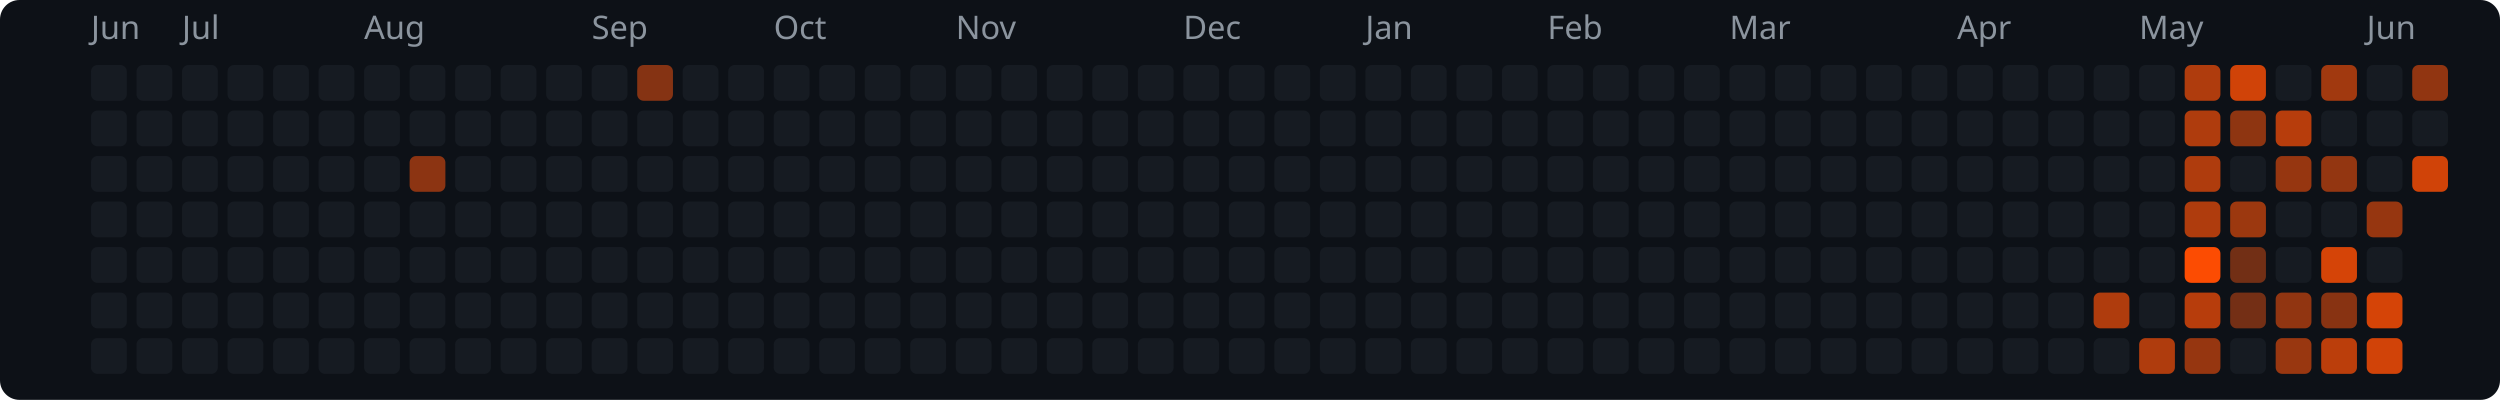
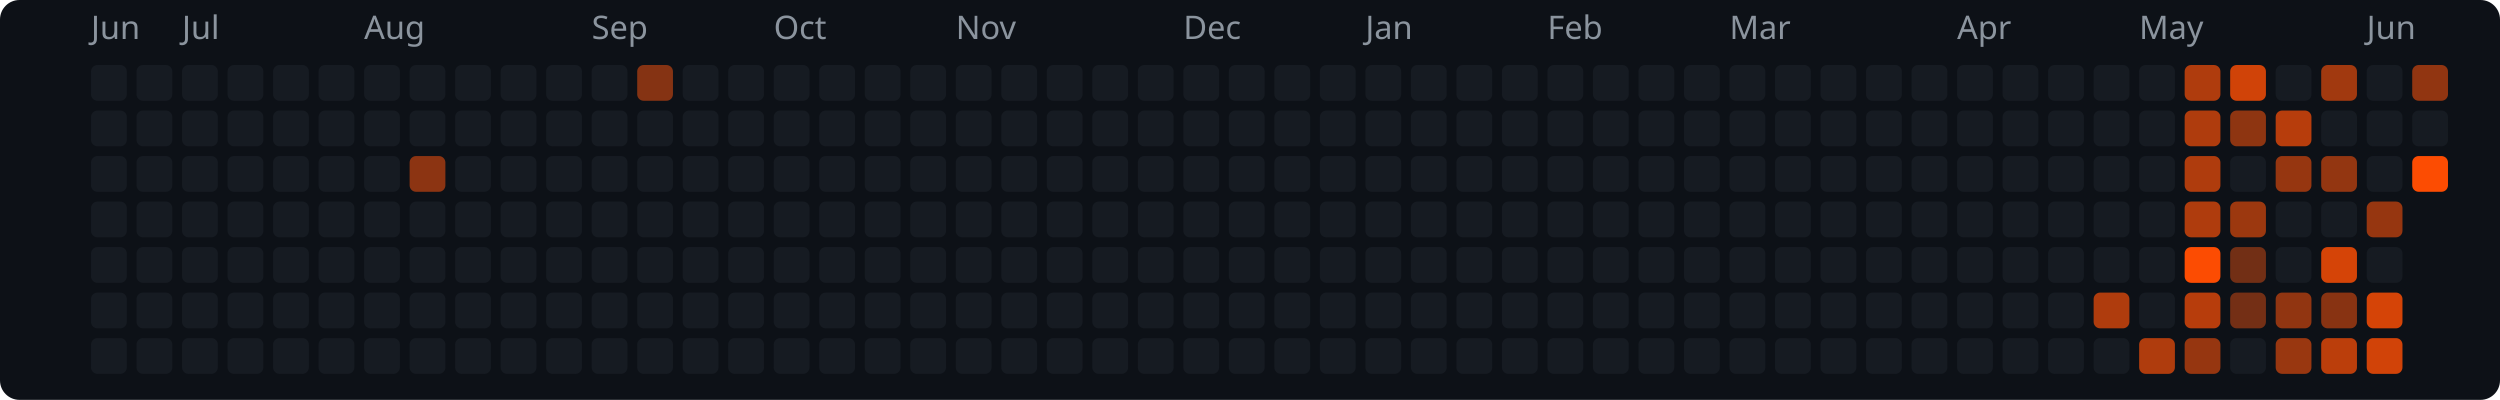
<svg xmlns="http://www.w3.org/2000/svg" width="769" height="123" viewBox="0 0 769 123">
  <rect width="769" height="123" rx="6" fill="#0d1117" />
  <text x="28" y="12" fill="#8b949e" font-size="10" font-family="system-ui,sans-serif">Jun</text>
  <text x="56" y="12" fill="#8b949e" font-size="10" font-family="system-ui,sans-serif">Jul</text>
  <text x="112" y="12" fill="#8b949e" font-size="10" font-family="system-ui,sans-serif">Aug</text>
  <text x="182" y="12" fill="#8b949e" font-size="10" font-family="system-ui,sans-serif">Sep</text>
  <text x="238" y="12" fill="#8b949e" font-size="10" font-family="system-ui,sans-serif">Oct</text>
  <text x="294" y="12" fill="#8b949e" font-size="10" font-family="system-ui,sans-serif">Nov</text>
  <text x="364" y="12" fill="#8b949e" font-size="10" font-family="system-ui,sans-serif">Dec</text>
  <text x="420" y="12" fill="#8b949e" font-size="10" font-family="system-ui,sans-serif">Jan</text>
  <text x="476" y="12" fill="#8b949e" font-size="10" font-family="system-ui,sans-serif">Feb</text>
  <text x="532" y="12" fill="#8b949e" font-size="10" font-family="system-ui,sans-serif">Mar</text>
  <text x="602" y="12" fill="#8b949e" font-size="10" font-family="system-ui,sans-serif">Apr</text>
  <text x="658" y="12" fill="#8b949e" font-size="10" font-family="system-ui,sans-serif">May</text>
  <text x="728" y="12" fill="#8b949e" font-size="10" font-family="system-ui,sans-serif">Jun</text>
  <rect x="28" y="20" width="11" height="11" rx="2" fill="#161b22" />
  <rect x="28" y="34" width="11" height="11" rx="2" fill="#161b22" />
  <rect x="28" y="48" width="11" height="11" rx="2" fill="#161b22" />
  <rect x="28" y="62" width="11" height="11" rx="2" fill="#161b22" />
  <rect x="28" y="76" width="11" height="11" rx="2" fill="#161b22" />
  <rect x="28" y="90" width="11" height="11" rx="2" fill="#161b22" />
  <rect x="28" y="104" width="11" height="11" rx="2" fill="#161b22" />
  <rect x="42" y="20" width="11" height="11" rx="2" fill="#161b22" />
  <rect x="42" y="34" width="11" height="11" rx="2" fill="#161b22" />
  <rect x="42" y="48" width="11" height="11" rx="2" fill="#161b22" />
  <rect x="42" y="62" width="11" height="11" rx="2" fill="#161b22" />
  <rect x="42" y="76" width="11" height="11" rx="2" fill="#161b22" />
  <rect x="42" y="90" width="11" height="11" rx="2" fill="#161b22" />
  <rect x="42" y="104" width="11" height="11" rx="2" fill="#161b22" />
  <rect x="56" y="20" width="11" height="11" rx="2" fill="#161b22" />
  <rect x="56" y="34" width="11" height="11" rx="2" fill="#161b22" />
  <rect x="56" y="48" width="11" height="11" rx="2" fill="#161b22" />
  <rect x="56" y="62" width="11" height="11" rx="2" fill="#161b22" />
  <rect x="56" y="76" width="11" height="11" rx="2" fill="#161b22" />
  <rect x="56" y="90" width="11" height="11" rx="2" fill="#161b22" />
  <rect x="56" y="104" width="11" height="11" rx="2" fill="#161b22" />
  <rect x="70" y="20" width="11" height="11" rx="2" fill="#161b22" />
  <rect x="70" y="34" width="11" height="11" rx="2" fill="#161b22" />
  <rect x="70" y="48" width="11" height="11" rx="2" fill="#161b22" />
  <rect x="70" y="62" width="11" height="11" rx="2" fill="#161b22" />
  <rect x="70" y="76" width="11" height="11" rx="2" fill="#161b22" />
  <rect x="70" y="90" width="11" height="11" rx="2" fill="#161b22" />
  <rect x="70" y="104" width="11" height="11" rx="2" fill="#161b22" />
  <rect x="84" y="20" width="11" height="11" rx="2" fill="#161b22" />
  <rect x="84" y="34" width="11" height="11" rx="2" fill="#161b22" />
  <rect x="84" y="48" width="11" height="11" rx="2" fill="#161b22" />
  <rect x="84" y="62" width="11" height="11" rx="2" fill="#161b22" />
  <rect x="84" y="76" width="11" height="11" rx="2" fill="#161b22" />
  <rect x="84" y="90" width="11" height="11" rx="2" fill="#161b22" />
  <rect x="84" y="104" width="11" height="11" rx="2" fill="#161b22" />
  <rect x="98" y="20" width="11" height="11" rx="2" fill="#161b22" />
  <rect x="98" y="34" width="11" height="11" rx="2" fill="#161b22" />
  <rect x="98" y="48" width="11" height="11" rx="2" fill="#161b22" />
  <rect x="98" y="62" width="11" height="11" rx="2" fill="#161b22" />
  <rect x="98" y="76" width="11" height="11" rx="2" fill="#161b22" />
  <rect x="98" y="90" width="11" height="11" rx="2" fill="#161b22" />
  <rect x="98" y="104" width="11" height="11" rx="2" fill="#161b22" />
  <rect x="112" y="20" width="11" height="11" rx="2" fill="#161b22" />
  <rect x="112" y="34" width="11" height="11" rx="2" fill="#161b22" />
  <rect x="112" y="48" width="11" height="11" rx="2" fill="#161b22" />
  <rect x="112" y="62" width="11" height="11" rx="2" fill="#161b22" />
  <rect x="112" y="76" width="11" height="11" rx="2" fill="#161b22" />
  <rect x="112" y="90" width="11" height="11" rx="2" fill="#161b22" />
  <rect x="112" y="104" width="11" height="11" rx="2" fill="#161b22" />
  <rect x="126" y="20" width="11" height="11" rx="2" fill="#161b22" />
  <rect x="126" y="34" width="11" height="11" rx="2" fill="#161b22" />
  <rect x="126" y="48" width="11" height="11" rx="2" fill="#8c3412" />
  <rect x="126" y="62" width="11" height="11" rx="2" fill="#161b22" />
  <rect x="126" y="76" width="11" height="11" rx="2" fill="#161b22" />
  <rect x="126" y="90" width="11" height="11" rx="2" fill="#161b22" />
  <rect x="126" y="104" width="11" height="11" rx="2" fill="#161b22" />
  <rect x="140" y="20" width="11" height="11" rx="2" fill="#161b22" />
  <rect x="140" y="34" width="11" height="11" rx="2" fill="#161b22" />
  <rect x="140" y="48" width="11" height="11" rx="2" fill="#161b22" />
  <rect x="140" y="62" width="11" height="11" rx="2" fill="#161b22" />
  <rect x="140" y="76" width="11" height="11" rx="2" fill="#161b22" />
  <rect x="140" y="90" width="11" height="11" rx="2" fill="#161b22" />
  <rect x="140" y="104" width="11" height="11" rx="2" fill="#161b22" />
  <rect x="154" y="20" width="11" height="11" rx="2" fill="#161b22" />
  <rect x="154" y="34" width="11" height="11" rx="2" fill="#161b22" />
  <rect x="154" y="48" width="11" height="11" rx="2" fill="#161b22" />
  <rect x="154" y="62" width="11" height="11" rx="2" fill="#161b22" />
  <rect x="154" y="76" width="11" height="11" rx="2" fill="#161b22" />
  <rect x="154" y="90" width="11" height="11" rx="2" fill="#161b22" />
  <rect x="154" y="104" width="11" height="11" rx="2" fill="#161b22" />
  <rect x="168" y="20" width="11" height="11" rx="2" fill="#161b22" />
  <rect x="168" y="34" width="11" height="11" rx="2" fill="#161b22" />
  <rect x="168" y="48" width="11" height="11" rx="2" fill="#161b22" />
  <rect x="168" y="62" width="11" height="11" rx="2" fill="#161b22" />
  <rect x="168" y="76" width="11" height="11" rx="2" fill="#161b22" />
  <rect x="168" y="90" width="11" height="11" rx="2" fill="#161b22" />
  <rect x="168" y="104" width="11" height="11" rx="2" fill="#161b22" />
  <rect x="182" y="20" width="11" height="11" rx="2" fill="#161b22" />
  <rect x="182" y="34" width="11" height="11" rx="2" fill="#161b22" />
  <rect x="182" y="48" width="11" height="11" rx="2" fill="#161b22" />
  <rect x="182" y="62" width="11" height="11" rx="2" fill="#161b22" />
  <rect x="182" y="76" width="11" height="11" rx="2" fill="#161b22" />
  <rect x="182" y="90" width="11" height="11" rx="2" fill="#161b22" />
  <rect x="182" y="104" width="11" height="11" rx="2" fill="#161b22" />
  <rect x="196" y="20" width="11" height="11" rx="2" fill="#853313" />
  <rect x="196" y="34" width="11" height="11" rx="2" fill="#161b22" />
  <rect x="196" y="48" width="11" height="11" rx="2" fill="#161b22" />
  <rect x="196" y="62" width="11" height="11" rx="2" fill="#161b22" />
  <rect x="196" y="76" width="11" height="11" rx="2" fill="#161b22" />
  <rect x="196" y="90" width="11" height="11" rx="2" fill="#161b22" />
  <rect x="196" y="104" width="11" height="11" rx="2" fill="#161b22" />
  <rect x="210" y="20" width="11" height="11" rx="2" fill="#161b22" />
  <rect x="210" y="34" width="11" height="11" rx="2" fill="#161b22" />
  <rect x="210" y="48" width="11" height="11" rx="2" fill="#161b22" />
  <rect x="210" y="62" width="11" height="11" rx="2" fill="#161b22" />
  <rect x="210" y="76" width="11" height="11" rx="2" fill="#161b22" />
  <rect x="210" y="90" width="11" height="11" rx="2" fill="#161b22" />
  <rect x="210" y="104" width="11" height="11" rx="2" fill="#161b22" />
  <rect x="224" y="20" width="11" height="11" rx="2" fill="#161b22" />
  <rect x="224" y="34" width="11" height="11" rx="2" fill="#161b22" />
  <rect x="224" y="48" width="11" height="11" rx="2" fill="#161b22" />
  <rect x="224" y="62" width="11" height="11" rx="2" fill="#161b22" />
  <rect x="224" y="76" width="11" height="11" rx="2" fill="#161b22" />
  <rect x="224" y="90" width="11" height="11" rx="2" fill="#161b22" />
  <rect x="224" y="104" width="11" height="11" rx="2" fill="#161b22" />
  <rect x="238" y="20" width="11" height="11" rx="2" fill="#161b22" />
  <rect x="238" y="34" width="11" height="11" rx="2" fill="#161b22" />
  <rect x="238" y="48" width="11" height="11" rx="2" fill="#161b22" />
  <rect x="238" y="62" width="11" height="11" rx="2" fill="#161b22" />
  <rect x="238" y="76" width="11" height="11" rx="2" fill="#161b22" />
  <rect x="238" y="90" width="11" height="11" rx="2" fill="#161b22" />
  <rect x="238" y="104" width="11" height="11" rx="2" fill="#161b22" />
  <rect x="252" y="20" width="11" height="11" rx="2" fill="#161b22" />
  <rect x="252" y="34" width="11" height="11" rx="2" fill="#161b22" />
  <rect x="252" y="48" width="11" height="11" rx="2" fill="#161b22" />
  <rect x="252" y="62" width="11" height="11" rx="2" fill="#161b22" />
  <rect x="252" y="76" width="11" height="11" rx="2" fill="#161b22" />
  <rect x="252" y="90" width="11" height="11" rx="2" fill="#161b22" />
  <rect x="252" y="104" width="11" height="11" rx="2" fill="#161b22" />
  <rect x="266" y="20" width="11" height="11" rx="2" fill="#161b22" />
  <rect x="266" y="34" width="11" height="11" rx="2" fill="#161b22" />
  <rect x="266" y="48" width="11" height="11" rx="2" fill="#161b22" />
  <rect x="266" y="62" width="11" height="11" rx="2" fill="#161b22" />
  <rect x="266" y="76" width="11" height="11" rx="2" fill="#161b22" />
  <rect x="266" y="90" width="11" height="11" rx="2" fill="#161b22" />
  <rect x="266" y="104" width="11" height="11" rx="2" fill="#161b22" />
  <rect x="280" y="20" width="11" height="11" rx="2" fill="#161b22" />
  <rect x="280" y="34" width="11" height="11" rx="2" fill="#161b22" />
  <rect x="280" y="48" width="11" height="11" rx="2" fill="#161b22" />
  <rect x="280" y="62" width="11" height="11" rx="2" fill="#161b22" />
  <rect x="280" y="76" width="11" height="11" rx="2" fill="#161b22" />
  <rect x="280" y="90" width="11" height="11" rx="2" fill="#161b22" />
  <rect x="280" y="104" width="11" height="11" rx="2" fill="#161b22" />
  <rect x="294" y="20" width="11" height="11" rx="2" fill="#161b22" />
  <rect x="294" y="34" width="11" height="11" rx="2" fill="#161b22" />
  <rect x="294" y="48" width="11" height="11" rx="2" fill="#161b22" />
  <rect x="294" y="62" width="11" height="11" rx="2" fill="#161b22" />
  <rect x="294" y="76" width="11" height="11" rx="2" fill="#161b22" />
  <rect x="294" y="90" width="11" height="11" rx="2" fill="#161b22" />
  <rect x="294" y="104" width="11" height="11" rx="2" fill="#161b22" />
  <rect x="308" y="20" width="11" height="11" rx="2" fill="#161b22" />
  <rect x="308" y="34" width="11" height="11" rx="2" fill="#161b22" />
  <rect x="308" y="48" width="11" height="11" rx="2" fill="#161b22" />
  <rect x="308" y="62" width="11" height="11" rx="2" fill="#161b22" />
  <rect x="308" y="76" width="11" height="11" rx="2" fill="#161b22" />
  <rect x="308" y="90" width="11" height="11" rx="2" fill="#161b22" />
  <rect x="308" y="104" width="11" height="11" rx="2" fill="#161b22" />
  <rect x="322" y="20" width="11" height="11" rx="2" fill="#161b22" />
  <rect x="322" y="34" width="11" height="11" rx="2" fill="#161b22" />
  <rect x="322" y="48" width="11" height="11" rx="2" fill="#161b22" />
  <rect x="322" y="62" width="11" height="11" rx="2" fill="#161b22" />
  <rect x="322" y="76" width="11" height="11" rx="2" fill="#161b22" />
  <rect x="322" y="90" width="11" height="11" rx="2" fill="#161b22" />
  <rect x="322" y="104" width="11" height="11" rx="2" fill="#161b22" />
  <rect x="336" y="20" width="11" height="11" rx="2" fill="#161b22" />
  <rect x="336" y="34" width="11" height="11" rx="2" fill="#161b22" />
  <rect x="336" y="48" width="11" height="11" rx="2" fill="#161b22" />
  <rect x="336" y="62" width="11" height="11" rx="2" fill="#161b22" />
  <rect x="336" y="76" width="11" height="11" rx="2" fill="#161b22" />
  <rect x="336" y="90" width="11" height="11" rx="2" fill="#161b22" />
  <rect x="336" y="104" width="11" height="11" rx="2" fill="#161b22" />
  <rect x="350" y="20" width="11" height="11" rx="2" fill="#161b22" />
  <rect x="350" y="34" width="11" height="11" rx="2" fill="#161b22" />
  <rect x="350" y="48" width="11" height="11" rx="2" fill="#161b22" />
  <rect x="350" y="62" width="11" height="11" rx="2" fill="#161b22" />
  <rect x="350" y="76" width="11" height="11" rx="2" fill="#161b22" />
  <rect x="350" y="90" width="11" height="11" rx="2" fill="#161b22" />
  <rect x="350" y="104" width="11" height="11" rx="2" fill="#161b22" />
  <rect x="364" y="20" width="11" height="11" rx="2" fill="#161b22" />
  <rect x="364" y="34" width="11" height="11" rx="2" fill="#161b22" />
  <rect x="364" y="48" width="11" height="11" rx="2" fill="#161b22" />
  <rect x="364" y="62" width="11" height="11" rx="2" fill="#161b22" />
  <rect x="364" y="76" width="11" height="11" rx="2" fill="#161b22" />
  <rect x="364" y="90" width="11" height="11" rx="2" fill="#161b22" />
  <rect x="364" y="104" width="11" height="11" rx="2" fill="#161b22" />
  <rect x="378" y="20" width="11" height="11" rx="2" fill="#161b22" />
  <rect x="378" y="34" width="11" height="11" rx="2" fill="#161b22" />
  <rect x="378" y="48" width="11" height="11" rx="2" fill="#161b22" />
  <rect x="378" y="62" width="11" height="11" rx="2" fill="#161b22" />
  <rect x="378" y="76" width="11" height="11" rx="2" fill="#161b22" />
  <rect x="378" y="90" width="11" height="11" rx="2" fill="#161b22" />
  <rect x="378" y="104" width="11" height="11" rx="2" fill="#161b22" />
  <rect x="392" y="20" width="11" height="11" rx="2" fill="#161b22" />
  <rect x="392" y="34" width="11" height="11" rx="2" fill="#161b22" />
  <rect x="392" y="48" width="11" height="11" rx="2" fill="#161b22" />
  <rect x="392" y="62" width="11" height="11" rx="2" fill="#161b22" />
  <rect x="392" y="76" width="11" height="11" rx="2" fill="#161b22" />
  <rect x="392" y="90" width="11" height="11" rx="2" fill="#161b22" />
  <rect x="392" y="104" width="11" height="11" rx="2" fill="#161b22" />
  <rect x="406" y="20" width="11" height="11" rx="2" fill="#161b22" />
  <rect x="406" y="34" width="11" height="11" rx="2" fill="#161b22" />
  <rect x="406" y="48" width="11" height="11" rx="2" fill="#161b22" />
  <rect x="406" y="62" width="11" height="11" rx="2" fill="#161b22" />
  <rect x="406" y="76" width="11" height="11" rx="2" fill="#161b22" />
  <rect x="406" y="90" width="11" height="11" rx="2" fill="#161b22" />
  <rect x="406" y="104" width="11" height="11" rx="2" fill="#161b22" />
  <rect x="420" y="20" width="11" height="11" rx="2" fill="#161b22" />
  <rect x="420" y="34" width="11" height="11" rx="2" fill="#161b22" />
  <rect x="420" y="48" width="11" height="11" rx="2" fill="#161b22" />
  <rect x="420" y="62" width="11" height="11" rx="2" fill="#161b22" />
  <rect x="420" y="76" width="11" height="11" rx="2" fill="#161b22" />
  <rect x="420" y="90" width="11" height="11" rx="2" fill="#161b22" />
  <rect x="420" y="104" width="11" height="11" rx="2" fill="#161b22" />
  <rect x="434" y="20" width="11" height="11" rx="2" fill="#161b22" />
  <rect x="434" y="34" width="11" height="11" rx="2" fill="#161b22" />
  <rect x="434" y="48" width="11" height="11" rx="2" fill="#161b22" />
  <rect x="434" y="62" width="11" height="11" rx="2" fill="#161b22" />
  <rect x="434" y="76" width="11" height="11" rx="2" fill="#161b22" />
  <rect x="434" y="90" width="11" height="11" rx="2" fill="#161b22" />
  <rect x="434" y="104" width="11" height="11" rx="2" fill="#161b22" />
  <rect x="448" y="20" width="11" height="11" rx="2" fill="#161b22" />
  <rect x="448" y="34" width="11" height="11" rx="2" fill="#161b22" />
  <rect x="448" y="48" width="11" height="11" rx="2" fill="#161b22" />
  <rect x="448" y="62" width="11" height="11" rx="2" fill="#161b22" />
  <rect x="448" y="76" width="11" height="11" rx="2" fill="#161b22" />
  <rect x="448" y="90" width="11" height="11" rx="2" fill="#161b22" />
  <rect x="448" y="104" width="11" height="11" rx="2" fill="#161b22" />
  <rect x="462" y="20" width="11" height="11" rx="2" fill="#161b22" />
  <rect x="462" y="34" width="11" height="11" rx="2" fill="#161b22" />
  <rect x="462" y="48" width="11" height="11" rx="2" fill="#161b22" />
  <rect x="462" y="62" width="11" height="11" rx="2" fill="#161b22" />
  <rect x="462" y="76" width="11" height="11" rx="2" fill="#161b22" />
  <rect x="462" y="90" width="11" height="11" rx="2" fill="#161b22" />
  <rect x="462" y="104" width="11" height="11" rx="2" fill="#161b22" />
  <rect x="476" y="20" width="11" height="11" rx="2" fill="#161b22" />
  <rect x="476" y="34" width="11" height="11" rx="2" fill="#161b22" />
  <rect x="476" y="48" width="11" height="11" rx="2" fill="#161b22" />
  <rect x="476" y="62" width="11" height="11" rx="2" fill="#161b22" />
  <rect x="476" y="76" width="11" height="11" rx="2" fill="#161b22" />
  <rect x="476" y="90" width="11" height="11" rx="2" fill="#161b22" />
  <rect x="476" y="104" width="11" height="11" rx="2" fill="#161b22" />
  <rect x="490" y="20" width="11" height="11" rx="2" fill="#161b22" />
  <rect x="490" y="34" width="11" height="11" rx="2" fill="#161b22" />
  <rect x="490" y="48" width="11" height="11" rx="2" fill="#161b22" />
  <rect x="490" y="62" width="11" height="11" rx="2" fill="#161b22" />
  <rect x="490" y="76" width="11" height="11" rx="2" fill="#161b22" />
  <rect x="490" y="90" width="11" height="11" rx="2" fill="#161b22" />
  <rect x="490" y="104" width="11" height="11" rx="2" fill="#161b22" />
  <rect x="504" y="20" width="11" height="11" rx="2" fill="#161b22" />
  <rect x="504" y="34" width="11" height="11" rx="2" fill="#161b22" />
  <rect x="504" y="48" width="11" height="11" rx="2" fill="#161b22" />
  <rect x="504" y="62" width="11" height="11" rx="2" fill="#161b22" />
  <rect x="504" y="76" width="11" height="11" rx="2" fill="#161b22" />
  <rect x="504" y="90" width="11" height="11" rx="2" fill="#161b22" />
  <rect x="504" y="104" width="11" height="11" rx="2" fill="#161b22" />
  <rect x="518" y="20" width="11" height="11" rx="2" fill="#161b22" />
  <rect x="518" y="34" width="11" height="11" rx="2" fill="#161b22" />
  <rect x="518" y="48" width="11" height="11" rx="2" fill="#161b22" />
  <rect x="518" y="62" width="11" height="11" rx="2" fill="#161b22" />
  <rect x="518" y="76" width="11" height="11" rx="2" fill="#161b22" />
  <rect x="518" y="90" width="11" height="11" rx="2" fill="#161b22" />
  <rect x="518" y="104" width="11" height="11" rx="2" fill="#161b22" />
  <rect x="532" y="20" width="11" height="11" rx="2" fill="#161b22" />
  <rect x="532" y="34" width="11" height="11" rx="2" fill="#161b22" />
  <rect x="532" y="48" width="11" height="11" rx="2" fill="#161b22" />
  <rect x="532" y="62" width="11" height="11" rx="2" fill="#161b22" />
  <rect x="532" y="76" width="11" height="11" rx="2" fill="#161b22" />
  <rect x="532" y="90" width="11" height="11" rx="2" fill="#161b22" />
  <rect x="532" y="104" width="11" height="11" rx="2" fill="#161b22" />
  <rect x="546" y="20" width="11" height="11" rx="2" fill="#161b22" />
  <rect x="546" y="34" width="11" height="11" rx="2" fill="#161b22" />
  <rect x="546" y="48" width="11" height="11" rx="2" fill="#161b22" />
  <rect x="546" y="62" width="11" height="11" rx="2" fill="#161b22" />
  <rect x="546" y="76" width="11" height="11" rx="2" fill="#161b22" />
  <rect x="546" y="90" width="11" height="11" rx="2" fill="#161b22" />
  <rect x="546" y="104" width="11" height="11" rx="2" fill="#161b22" />
  <rect x="560" y="20" width="11" height="11" rx="2" fill="#161b22" />
  <rect x="560" y="34" width="11" height="11" rx="2" fill="#161b22" />
  <rect x="560" y="48" width="11" height="11" rx="2" fill="#161b22" />
  <rect x="560" y="62" width="11" height="11" rx="2" fill="#161b22" />
  <rect x="560" y="76" width="11" height="11" rx="2" fill="#161b22" />
  <rect x="560" y="90" width="11" height="11" rx="2" fill="#161b22" />
  <rect x="560" y="104" width="11" height="11" rx="2" fill="#161b22" />
  <rect x="574" y="20" width="11" height="11" rx="2" fill="#161b22" />
  <rect x="574" y="34" width="11" height="11" rx="2" fill="#161b22" />
  <rect x="574" y="48" width="11" height="11" rx="2" fill="#161b22" />
  <rect x="574" y="62" width="11" height="11" rx="2" fill="#161b22" />
  <rect x="574" y="76" width="11" height="11" rx="2" fill="#161b22" />
  <rect x="574" y="90" width="11" height="11" rx="2" fill="#161b22" />
  <rect x="574" y="104" width="11" height="11" rx="2" fill="#161b22" />
  <rect x="588" y="20" width="11" height="11" rx="2" fill="#161b22" />
  <rect x="588" y="34" width="11" height="11" rx="2" fill="#161b22" />
  <rect x="588" y="48" width="11" height="11" rx="2" fill="#161b22" />
  <rect x="588" y="62" width="11" height="11" rx="2" fill="#161b22" />
  <rect x="588" y="76" width="11" height="11" rx="2" fill="#161b22" />
  <rect x="588" y="90" width="11" height="11" rx="2" fill="#161b22" />
  <rect x="588" y="104" width="11" height="11" rx="2" fill="#161b22" />
  <rect x="602" y="20" width="11" height="11" rx="2" fill="#161b22" />
  <rect x="602" y="34" width="11" height="11" rx="2" fill="#161b22" />
  <rect x="602" y="48" width="11" height="11" rx="2" fill="#161b22" />
  <rect x="602" y="62" width="11" height="11" rx="2" fill="#161b22" />
  <rect x="602" y="76" width="11" height="11" rx="2" fill="#161b22" />
  <rect x="602" y="90" width="11" height="11" rx="2" fill="#161b22" />
  <rect x="602" y="104" width="11" height="11" rx="2" fill="#161b22" />
  <rect x="616" y="20" width="11" height="11" rx="2" fill="#161b22" />
  <rect x="616" y="34" width="11" height="11" rx="2" fill="#161b22" />
  <rect x="616" y="48" width="11" height="11" rx="2" fill="#161b22" />
  <rect x="616" y="62" width="11" height="11" rx="2" fill="#161b22" />
  <rect x="616" y="76" width="11" height="11" rx="2" fill="#161b22" />
  <rect x="616" y="90" width="11" height="11" rx="2" fill="#161b22" />
  <rect x="616" y="104" width="11" height="11" rx="2" fill="#161b22" />
  <rect x="630" y="20" width="11" height="11" rx="2" fill="#161b22" />
  <rect x="630" y="34" width="11" height="11" rx="2" fill="#161b22" />
  <rect x="630" y="48" width="11" height="11" rx="2" fill="#161b22" />
  <rect x="630" y="62" width="11" height="11" rx="2" fill="#161b22" />
  <rect x="630" y="76" width="11" height="11" rx="2" fill="#161b22" />
  <rect x="630" y="90" width="11" height="11" rx="2" fill="#161b22" />
  <rect x="630" y="104" width="11" height="11" rx="2" fill="#161b22" />
  <rect x="644" y="20" width="11" height="11" rx="2" fill="#161b22" />
  <rect x="644" y="34" width="11" height="11" rx="2" fill="#161b22" />
  <rect x="644" y="48" width="11" height="11" rx="2" fill="#161b22" />
  <rect x="644" y="62" width="11" height="11" rx="2" fill="#161b22" />
  <rect x="644" y="76" width="11" height="11" rx="2" fill="#161b22" />
  <rect x="644" y="90" width="11" height="11" rx="2" fill="#af3c0d" />
  <rect x="644" y="104" width="11" height="11" rx="2" fill="#161b22" />
  <rect x="658" y="20" width="11" height="11" rx="2" fill="#161b22" />
  <rect x="658" y="34" width="11" height="11" rx="2" fill="#161b22" />
  <rect x="658" y="48" width="11" height="11" rx="2" fill="#161b22" />
  <rect x="658" y="62" width="11" height="11" rx="2" fill="#161b22" />
  <rect x="658" y="76" width="11" height="11" rx="2" fill="#161b22" />
  <rect x="658" y="90" width="11" height="11" rx="2" fill="#161b22" />
  <rect x="658" y="104" width="11" height="11" rx="2" fill="#af3c0d" />
  <rect x="672" y="20" width="11" height="11" rx="2" fill="#af3c0d" />
  <rect x="672" y="34" width="11" height="11" rx="2" fill="#af3c0d" />
  <rect x="672" y="48" width="11" height="11" rx="2" fill="#af3c0d" />
  <rect x="672" y="62" width="11" height="11" rx="2" fill="#af3c0d" />
  <rect x="672" y="76" width="11" height="11" rx="2" fill="#fc4c02" />
  <rect x="672" y="90" width="11" height="11" rx="2" fill="#b73d0c" />
  <rect x="672" y="104" width="11" height="11" rx="2" fill="#963610" />
  <rect x="686" y="20" width="11" height="11" rx="2" fill="#d04308" />
  <rect x="686" y="34" width="11" height="11" rx="2" fill="#8e3511" />
  <rect x="686" y="48" width="11" height="11" rx="2" fill="#161b22" />
  <rect x="686" y="62" width="11" height="11" rx="2" fill="#9c380f" />
  <rect x="686" y="76" width="11" height="11" rx="2" fill="#722f15" />
  <rect x="686" y="90" width="11" height="11" rx="2" fill="#742f15" />
  <rect x="686" y="104" width="11" height="11" rx="2" fill="#161b22" />
  <rect x="700" y="20" width="11" height="11" rx="2" fill="#161b22" />
  <rect x="700" y="34" width="11" height="11" rx="2" fill="#b73d0c" />
  <rect x="700" y="48" width="11" height="11" rx="2" fill="#963610" />
  <rect x="700" y="62" width="11" height="11" rx="2" fill="#161b22" />
  <rect x="700" y="76" width="11" height="11" rx="2" fill="#161b22" />
  <rect x="700" y="90" width="11" height="11" rx="2" fill="#913511" />
  <rect x="700" y="104" width="11" height="11" rx="2" fill="#993710" />
  <rect x="714" y="20" width="11" height="11" rx="2" fill="#a1390f" />
  <rect x="714" y="34" width="11" height="11" rx="2" fill="#161b22" />
  <rect x="714" y="48" width="11" height="11" rx="2" fill="#933611" />
  <rect x="714" y="62" width="11" height="11" rx="2" fill="#161b22" />
  <rect x="714" y="76" width="11" height="11" rx="2" fill="#d54407" />
  <rect x="714" y="90" width="11" height="11" rx="2" fill="#883312" />
  <rect x="714" y="104" width="11" height="11" rx="2" fill="#bb3e0b" />
  <rect x="728" y="20" width="11" height="11" rx="2" fill="#161b22" />
  <rect x="728" y="34" width="11" height="11" rx="2" fill="#161b22" />
  <rect x="728" y="48" width="11" height="11" rx="2" fill="#161b22" />
  <rect x="728" y="62" width="11" height="11" rx="2" fill="#963610" />
  <rect x="728" y="76" width="11" height="11" rx="2" fill="#161b22" />
  <rect x="728" y="90" width="11" height="11" rx="2" fill="#d54407" />
  <rect x="728" y="104" width="11" height="11" rx="2" fill="#d14308" />
  <rect x="742" y="20" width="11" height="11" rx="2" fill="#913511" />
  <rect x="742" y="34" width="11" height="11" rx="2" fill="#161b22" />
-   <rect x="742" y="48" width="11" height="11" rx="2" fill="#d04308" />
+   <rect x="742" y="48" width="11" height="11" rx="2" fill="#fc4c02" />
</svg>
